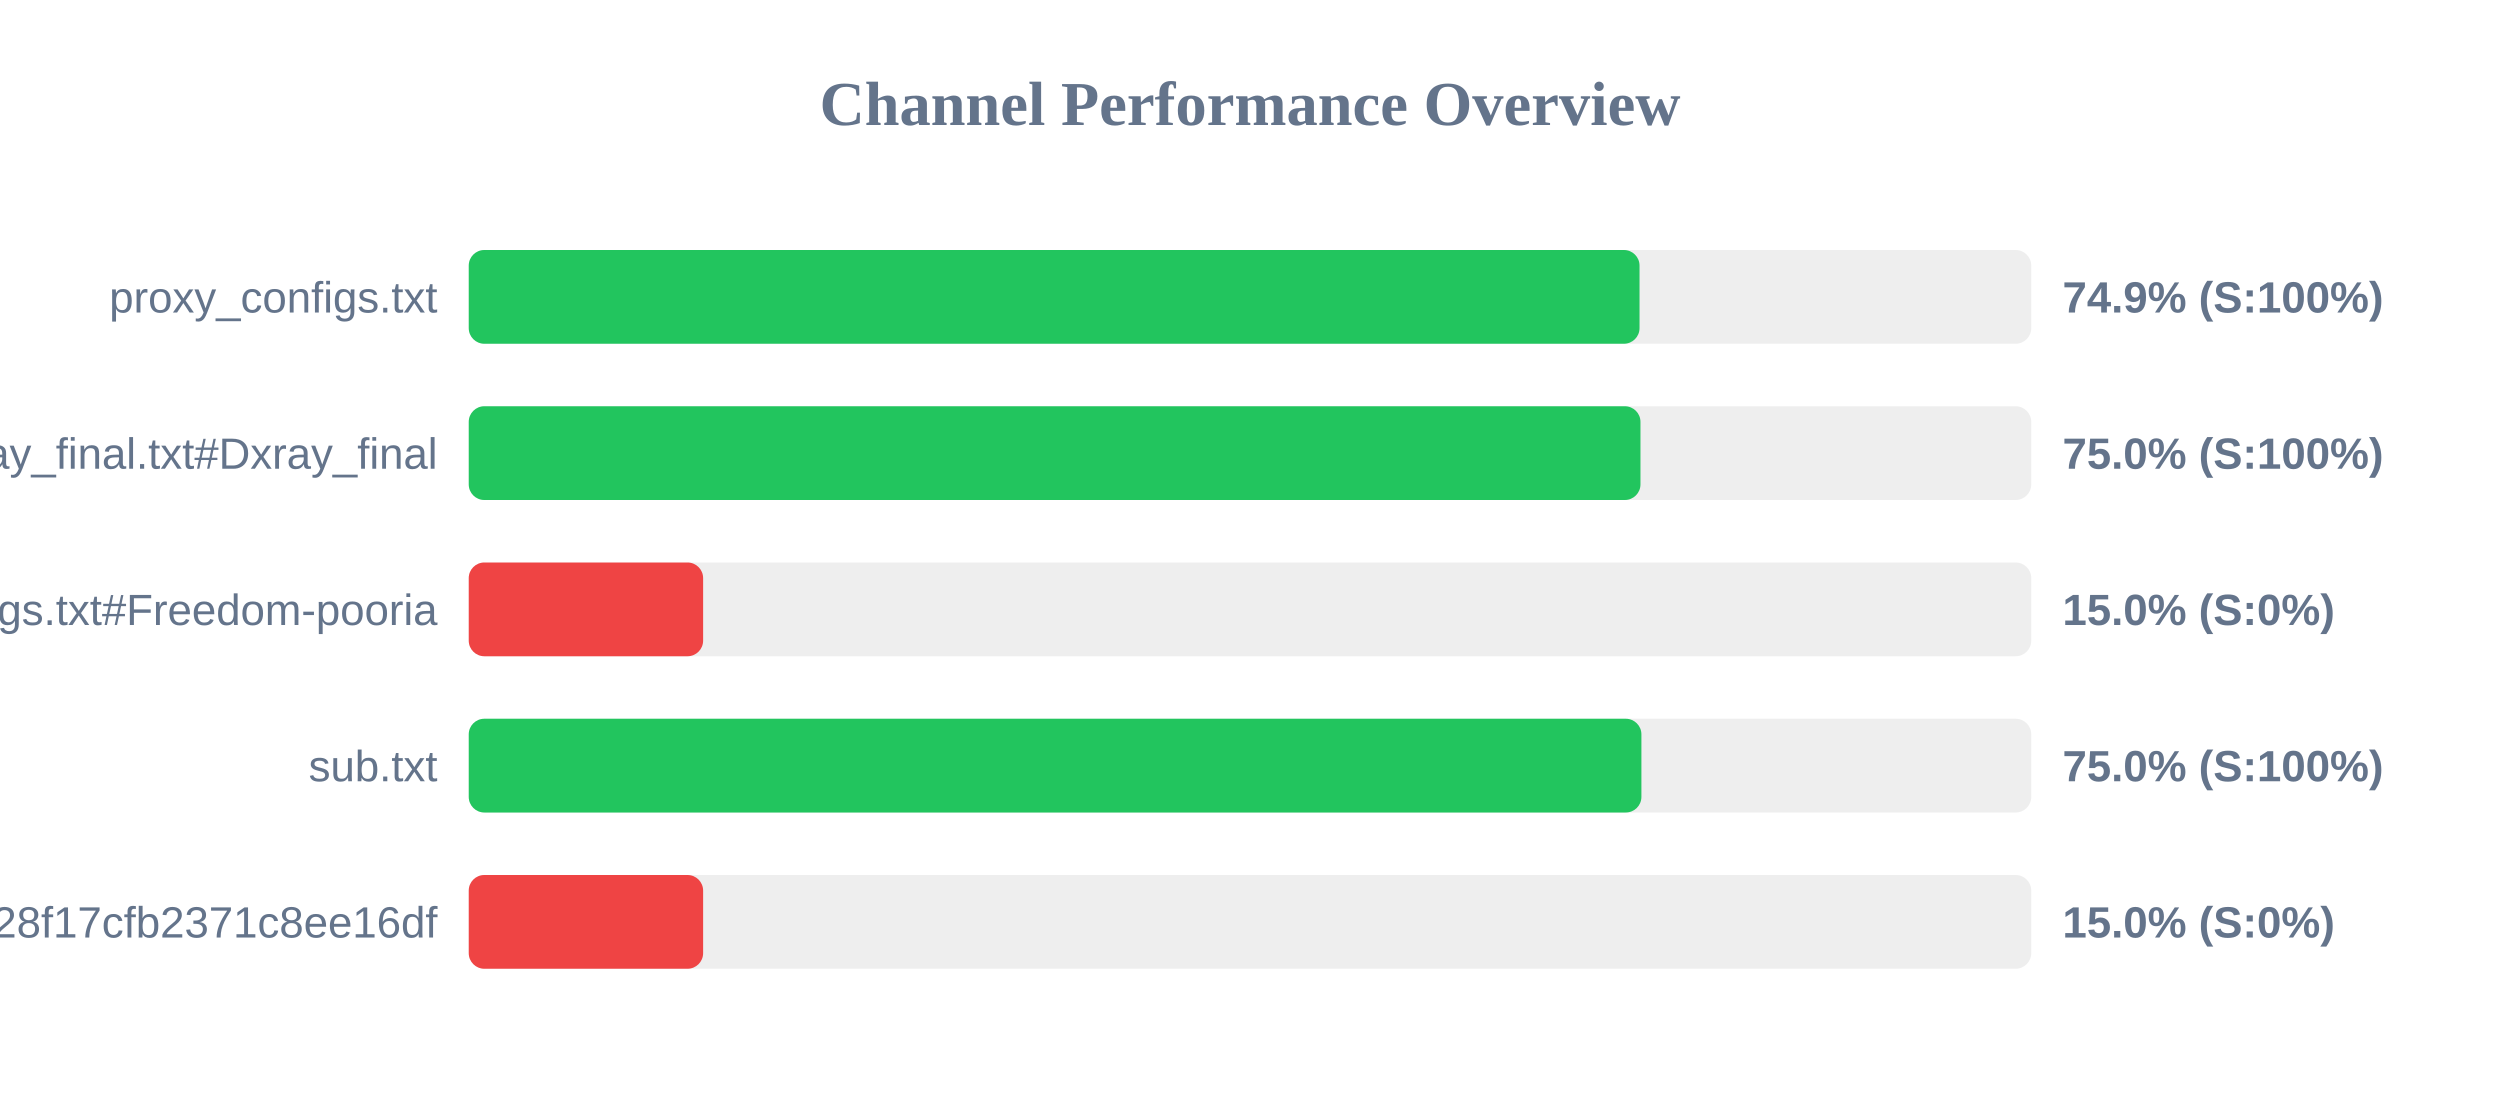
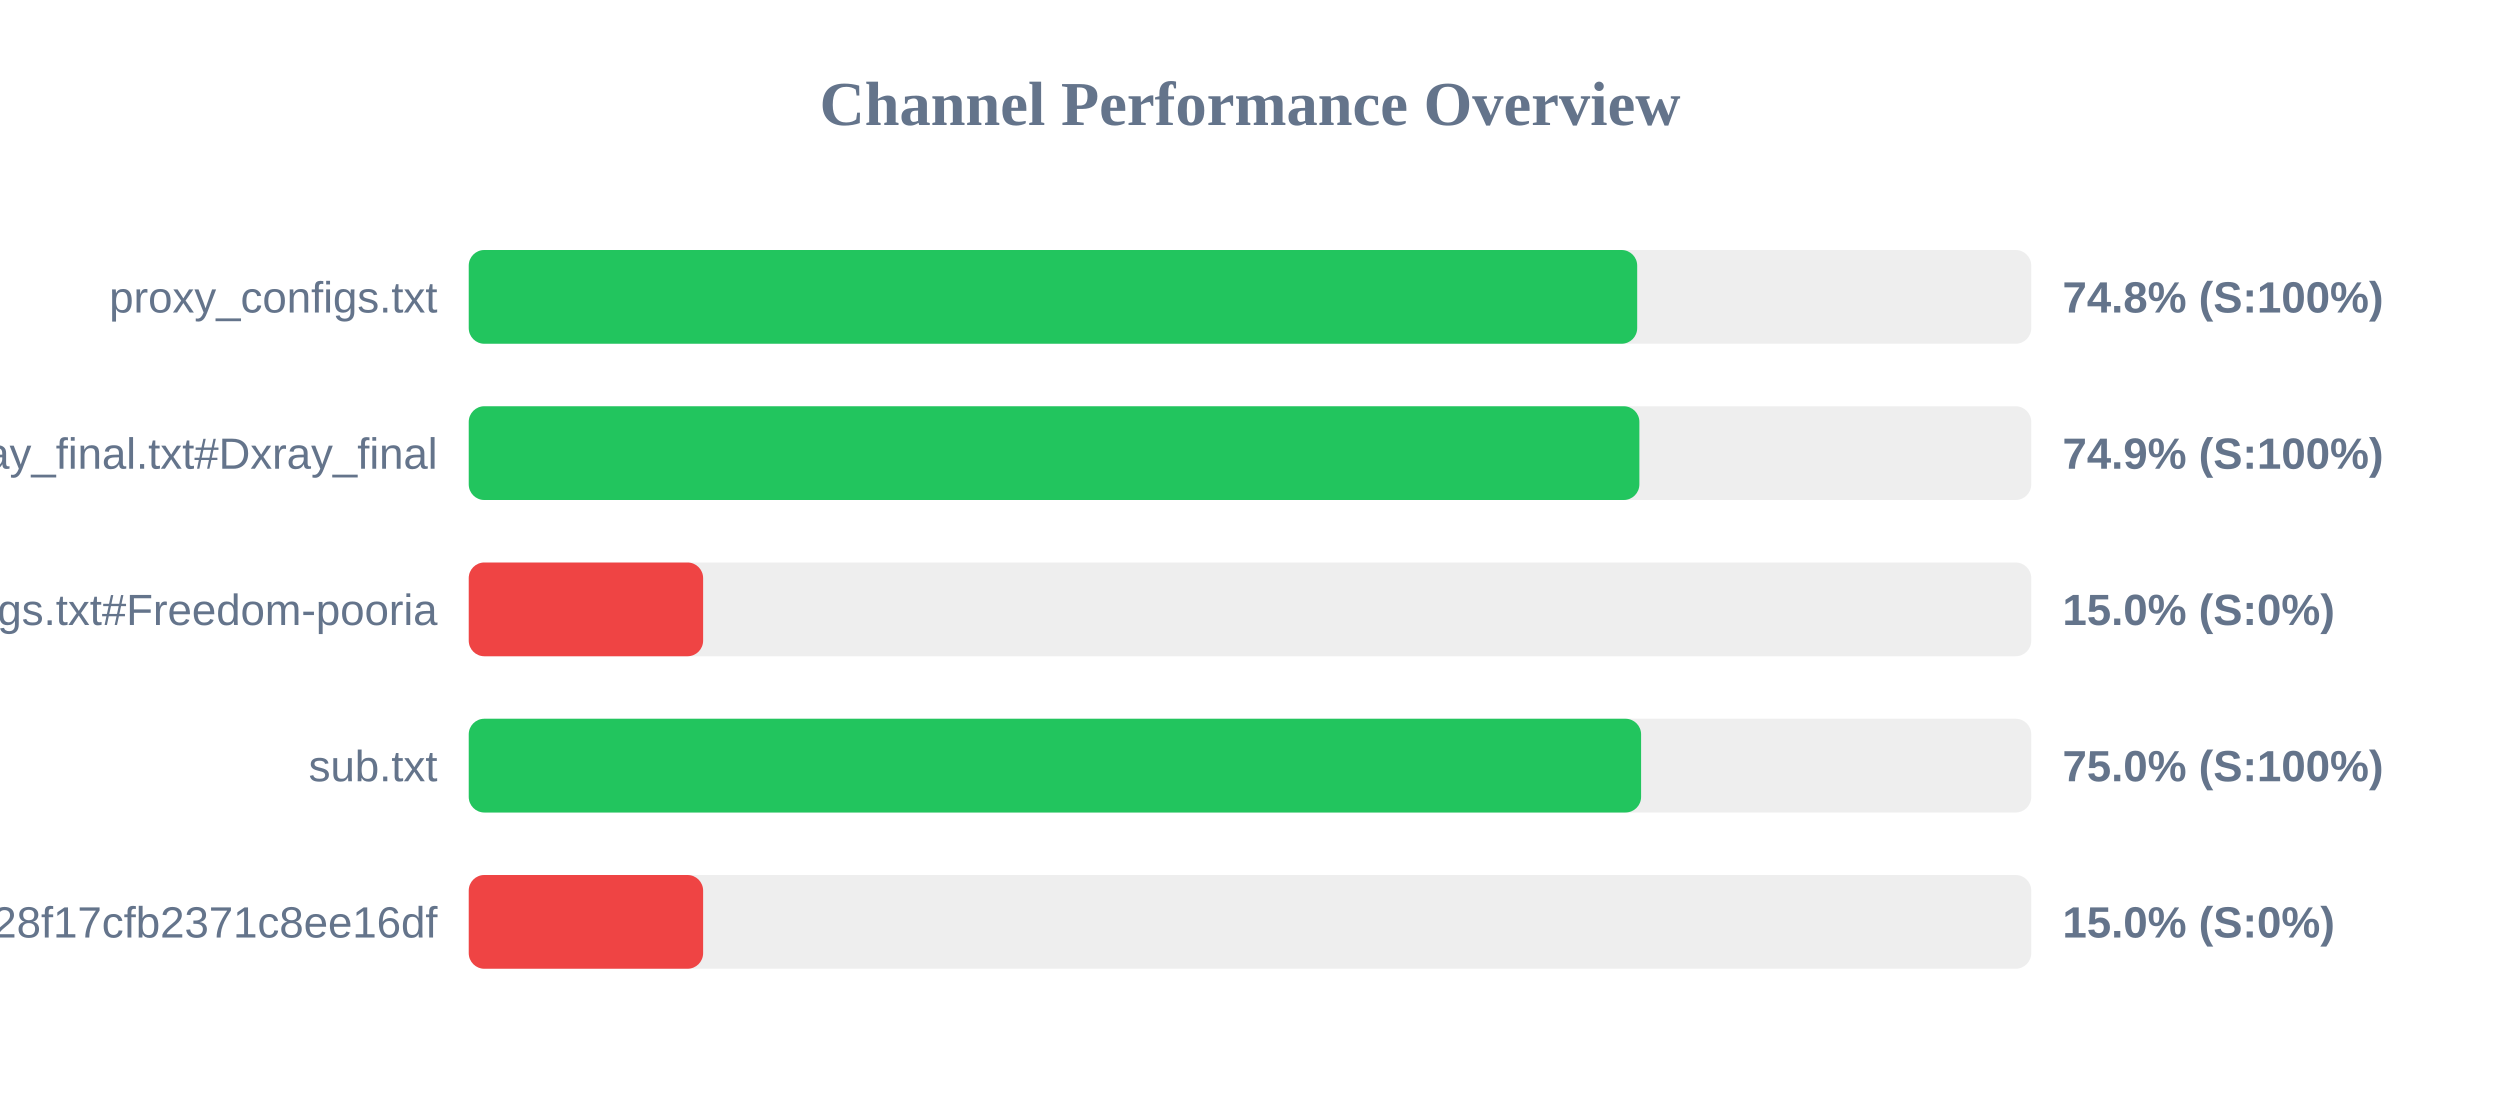
<svg xmlns="http://www.w3.org/2000/svg" width="800" height="350" version="1.1">
  <style>
        .row { font: 14px Arial; fill: #64748b; }
        .score { font: bold 14px Arial; fill: #64748b; }
    </style>
  <text x="400" y="40" text-anchor="middle" font-size="20px" font-weight="bold" fill="#64748b">Channel Performance Overview</text>
  <rect x="150" y="80" width="500" height="30" fill="#eee" rx="5" />
-   <rect x="150" y="80" width="374.65" height="30" fill="#22c55e" rx="5" />
+   <rect x="150" y="80" width="373.9" height="30" fill="#22c55e" rx="5" />
  <text x="140" y="100" text-anchor="end" class="row">proxy_configs.txt</text>
-   <text x="660" y="100" text-anchor="start" class="score">74.9% (S:100%)</text>
+   <text x="660" y="100" text-anchor="start" class="score">74.8% (S:100%)</text>
  <rect x="150" y="130" width="500" height="30" fill="#eee" rx="5" />
-   <rect x="150" y="130" width="374.95" height="30" fill="#22c55e" rx="5" />
+   <rect x="150" y="130" width="374.6" height="30" fill="#22c55e" rx="5" />
  <text x="140" y="150" text-anchor="end" class="row">xray_final.txt#Dxray_final</text>
-   <text x="660" y="150" text-anchor="start" class="score">75.0% (S:100%)</text>
+   <text x="660" y="150" text-anchor="start" class="score">74.9% (S:100%)</text>
  <rect x="150" y="180" width="500" height="30" fill="#eee" rx="5" />
  <rect x="150" y="180" width="75.0" height="30" fill="#ef4444" rx="5" />
  <text x="140" y="200" text-anchor="end" class="row">v2ray_configs.txt#Freedom-pooria</text>
  <text x="660" y="200" text-anchor="start" class="score">15.0% (S:0%)</text>
  <rect x="150" y="230" width="500" height="30" fill="#eee" rx="5" />
-   <rect x="150" y="230" width="375.25" height="30" fill="#22c55e" rx="5" />
+   <rect x="150" y="230" width="375.15" height="30" fill="#22c55e" rx="5" />
  <text x="140" y="250" text-anchor="end" class="row">sub.txt</text>
  <text x="660" y="250" text-anchor="start" class="score">75.0% (S:100%)</text>
  <rect x="150" y="280" width="500" height="30" fill="#eee" rx="5" />
  <rect x="150" y="280" width="75.0" height="30" fill="#ef4444" rx="5" />
  <text x="140" y="300" text-anchor="end" class="row">?token=fedfed7b41b828f17cfb2371c8ee16df</text>
  <text x="660" y="300" text-anchor="start" class="score">15.0% (S:0%)</text>
</svg>
